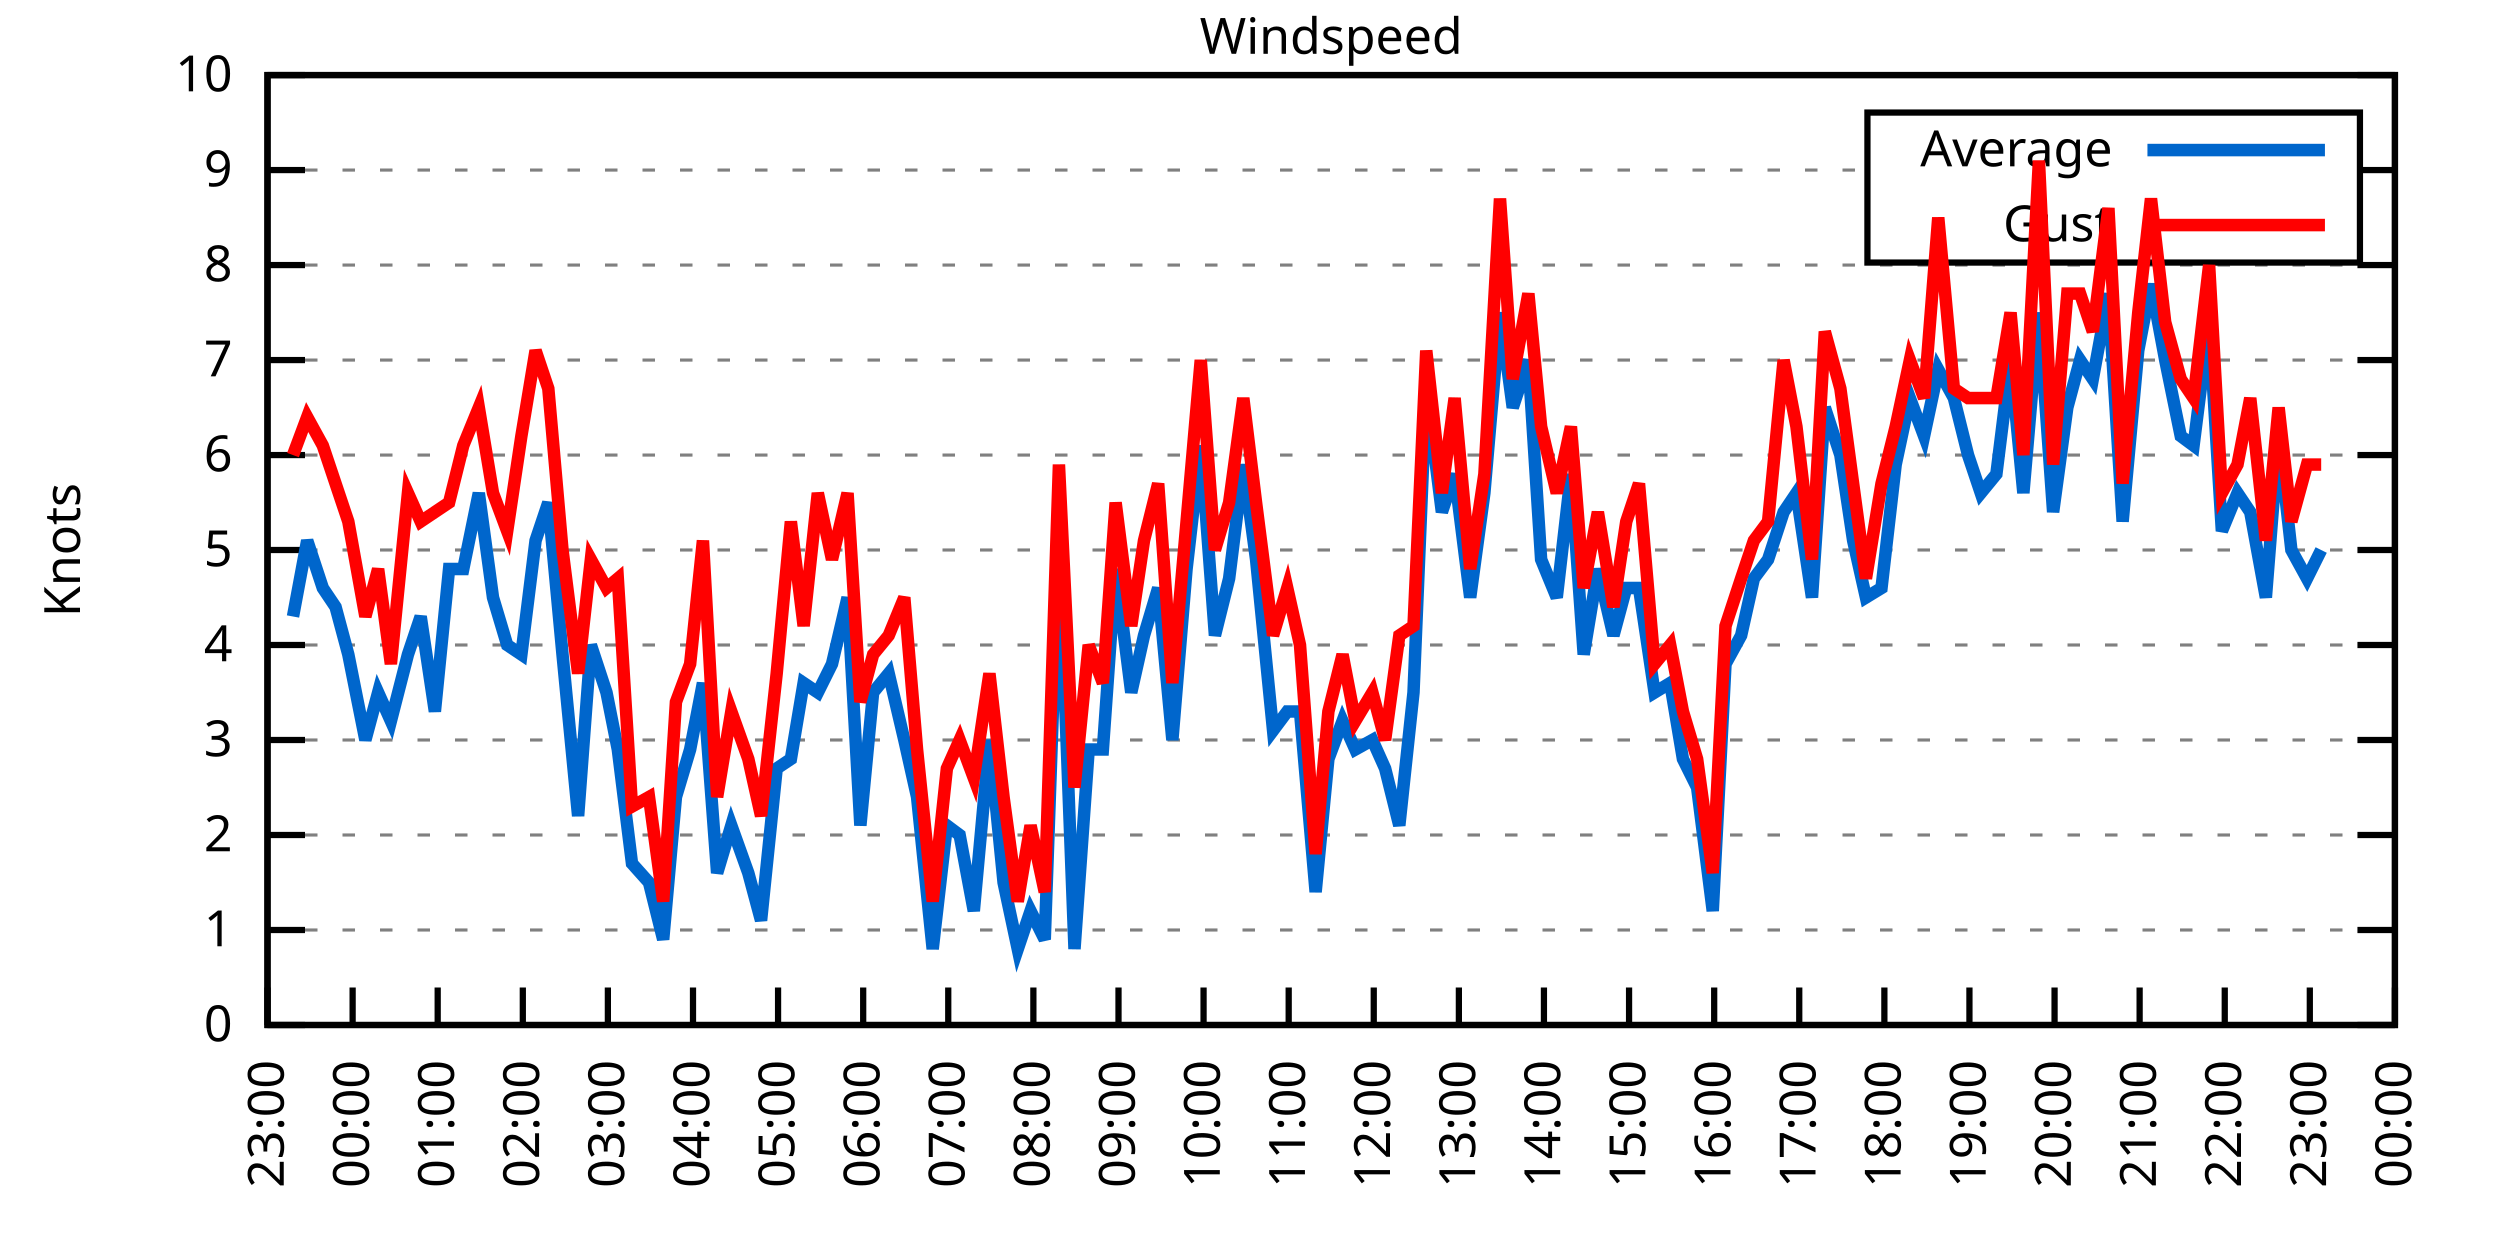
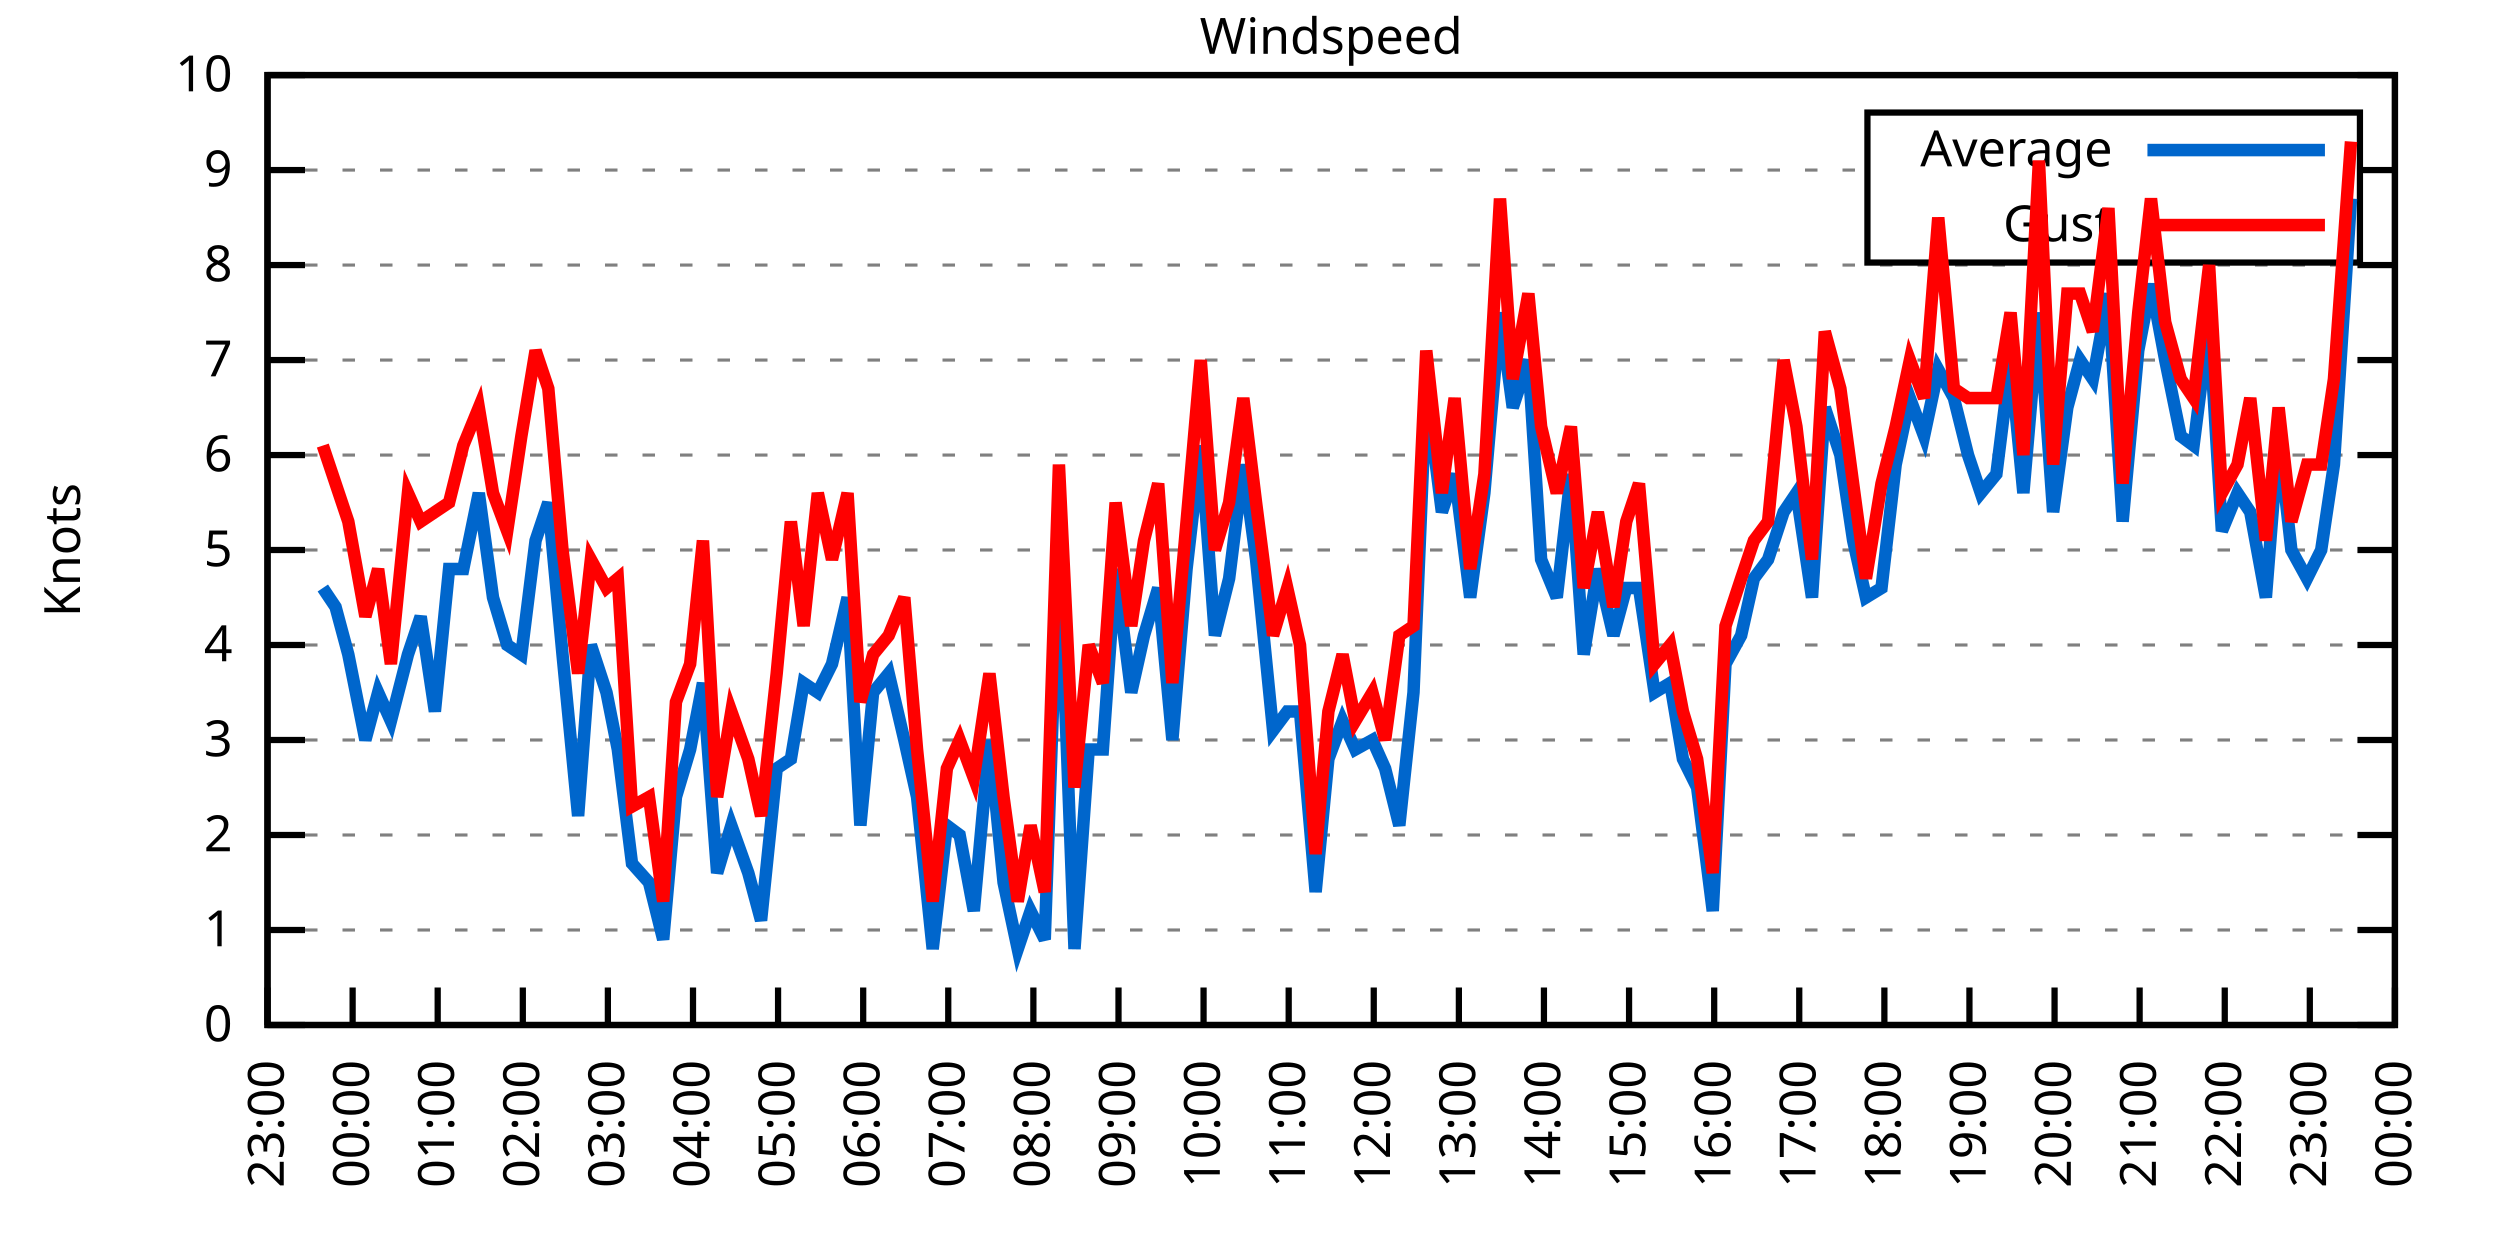
<svg xmlns="http://www.w3.org/2000/svg" xmlns:xlink="http://www.w3.org/1999/xlink" width="400" height="200" viewBox="0 0 400 200">
  <g id="gnuplot_canvas">
    <rect x="0" y="0" width="400" height="200" fill="none" />
    <defs>
      <circle id="gpDot" r="0.5" stroke-width="0.5" stroke="currentColor" />
      <path id="gpPt0" stroke-width="0.333" stroke="currentColor" d="M-1,0 h2 M0,-1 v2" />
      <path id="gpPt1" stroke-width="0.333" stroke="currentColor" d="M-1,-1 L1,1 M1,-1 L-1,1" />
      <path id="gpPt2" stroke-width="0.333" stroke="currentColor" d="M-1,0 L1,0 M0,-1 L0,1 M-1,-1 L1,1 M-1,1 L1,-1" />
      <rect id="gpPt3" stroke-width="0.333" stroke="currentColor" x="-1" y="-1" width="2" height="2" />
      <rect id="gpPt4" stroke-width="0.333" stroke="currentColor" fill="currentColor" x="-1" y="-1" width="2" height="2" />
      <circle id="gpPt5" stroke-width="0.333" stroke="currentColor" cx="0" cy="0" r="1" />
      <use xlink:href="#gpPt5" id="gpPt6" fill="currentColor" stroke="none" />
      <path id="gpPt7" stroke-width="0.333" stroke="currentColor" d="M0,-1.33 L-1.33,0.67 L1.33,0.67 z" />
      <use xlink:href="#gpPt7" id="gpPt8" fill="currentColor" stroke="none" />
      <use xlink:href="#gpPt7" id="gpPt9" stroke="currentColor" transform="rotate(180)" />
      <use xlink:href="#gpPt9" id="gpPt10" fill="currentColor" stroke="none" />
      <use xlink:href="#gpPt3" id="gpPt11" stroke="currentColor" transform="rotate(45)" />
      <use xlink:href="#gpPt11" id="gpPt12" fill="currentColor" stroke="none" />
      <path id="gpPt13" stroke-width="0.333" stroke="currentColor" d="M0,1.330 L1.265,0.411 L0.782,-1.067 L-0.782,-1.076 L-1.265,0.411 z" />
      <use xlink:href="#gpPt13" id="gpPt14" fill="currentColor" stroke="none" />
      <filter id="textbox" filterUnits="objectBoundingBox" x="0" y="0" height="1" width="1">
        <feFlood flood-color="white" flood-opacity="1" result="bgnd" />
        <feComposite in="SourceGraphic" in2="bgnd" operator="atop" />
      </filter>
      <filter id="greybox" filterUnits="objectBoundingBox" x="0" y="0" height="1" width="1">
        <feFlood flood-color="lightgrey" flood-opacity="1" result="grey" />
        <feComposite in="SourceGraphic" in2="grey" operator="atop" />
      </filter>
    </defs>
    <g fill="none" color="white" stroke="currentColor" stroke-width="1.00" stroke-linecap="butt" stroke-linejoin="miter">
</g>
    <g fill="none" color="black" stroke="currentColor" stroke-width="1.00" stroke-linecap="butt" stroke-linejoin="miter">
      <g stroke="none" shape-rendering="crispEdges">
        <polygon fill="rgb(255, 255, 255)" points="42.80,164.00 383.18,164.00 383.18,12.02 42.80,12.02 " />
      </g>
    </g>
    <g fill="none" color="black" stroke="currentColor" stroke-width="1.00" stroke-linecap="butt" stroke-linejoin="miter">
</g>
    <g fill="none" color="black" stroke="black" stroke-width="0.50" stroke-linecap="butt" stroke-linejoin="miter">
</g>
    <g fill="none" color="gray" stroke="currentColor" stroke-width="0.50" stroke-linecap="butt" stroke-linejoin="miter">
      <path stroke="gray" stroke-dasharray="2,4" class="gridline" d="M42.80,164.00 L383.19,164.00  " />
    </g>
    <g fill="none" color="gray" stroke="gray" stroke-width="1.00" stroke-linecap="butt" stroke-linejoin="miter">
</g>
    <g fill="none" color="black" stroke="currentColor" stroke-width="1.00" stroke-linecap="butt" stroke-linejoin="miter">
      <path stroke="black" d="M42.80,164.00 L48.80,164.00 M383.19,164.00 L377.19,164.00  " />
      <g transform="translate(37.20,166.60)" stroke="none" fill="black" font-family="Sans" font-size="8.00" text-anchor="end">
        <text>
          <tspan font-family="Sans"> 0</tspan>
        </text>
      </g>
    </g>
    <g fill="none" color="black" stroke="currentColor" stroke-width="1.00" stroke-linecap="butt" stroke-linejoin="miter">
</g>
    <g fill="none" color="black" stroke="black" stroke-width="0.50" stroke-linecap="butt" stroke-linejoin="miter">
</g>
    <g fill="none" color="gray" stroke="currentColor" stroke-width="0.50" stroke-linecap="butt" stroke-linejoin="miter">
      <path stroke="gray" stroke-dasharray="2,4" class="gridline" d="M42.80,148.80 L383.19,148.80  " />
    </g>
    <g fill="none" color="gray" stroke="gray" stroke-width="1.00" stroke-linecap="butt" stroke-linejoin="miter">
</g>
    <g fill="none" color="black" stroke="currentColor" stroke-width="1.00" stroke-linecap="butt" stroke-linejoin="miter">
      <path stroke="black" d="M42.80,148.80 L48.80,148.80 M383.19,148.80 L377.19,148.80  " />
      <g transform="translate(37.20,151.40)" stroke="none" fill="black" font-family="Sans" font-size="8.00" text-anchor="end">
        <text>
          <tspan font-family="Sans"> 1</tspan>
        </text>
      </g>
    </g>
    <g fill="none" color="black" stroke="currentColor" stroke-width="1.00" stroke-linecap="butt" stroke-linejoin="miter">
</g>
    <g fill="none" color="black" stroke="black" stroke-width="0.50" stroke-linecap="butt" stroke-linejoin="miter">
</g>
    <g fill="none" color="gray" stroke="currentColor" stroke-width="0.50" stroke-linecap="butt" stroke-linejoin="miter">
      <path stroke="gray" stroke-dasharray="2,4" class="gridline" d="M42.80,133.60 L383.19,133.60  " />
    </g>
    <g fill="none" color="gray" stroke="gray" stroke-width="1.00" stroke-linecap="butt" stroke-linejoin="miter">
</g>
    <g fill="none" color="black" stroke="currentColor" stroke-width="1.00" stroke-linecap="butt" stroke-linejoin="miter">
      <path stroke="black" d="M42.80,133.60 L48.80,133.60 M383.19,133.60 L377.19,133.60  " />
      <g transform="translate(37.20,136.20)" stroke="none" fill="black" font-family="Sans" font-size="8.00" text-anchor="end">
        <text>
          <tspan font-family="Sans"> 2</tspan>
        </text>
      </g>
    </g>
    <g fill="none" color="black" stroke="currentColor" stroke-width="1.00" stroke-linecap="butt" stroke-linejoin="miter">
</g>
    <g fill="none" color="black" stroke="black" stroke-width="0.50" stroke-linecap="butt" stroke-linejoin="miter">
</g>
    <g fill="none" color="gray" stroke="currentColor" stroke-width="0.50" stroke-linecap="butt" stroke-linejoin="miter">
      <path stroke="gray" stroke-dasharray="2,4" class="gridline" d="M42.80,118.40 L383.19,118.40  " />
    </g>
    <g fill="none" color="gray" stroke="gray" stroke-width="1.00" stroke-linecap="butt" stroke-linejoin="miter">
</g>
    <g fill="none" color="black" stroke="currentColor" stroke-width="1.00" stroke-linecap="butt" stroke-linejoin="miter">
      <path stroke="black" d="M42.80,118.40 L48.80,118.40 M383.19,118.40 L377.19,118.40  " />
      <g transform="translate(37.20,121.00)" stroke="none" fill="black" font-family="Sans" font-size="8.00" text-anchor="end">
        <text>
          <tspan font-family="Sans"> 3</tspan>
        </text>
      </g>
    </g>
    <g fill="none" color="black" stroke="currentColor" stroke-width="1.00" stroke-linecap="butt" stroke-linejoin="miter">
</g>
    <g fill="none" color="black" stroke="black" stroke-width="0.50" stroke-linecap="butt" stroke-linejoin="miter">
</g>
    <g fill="none" color="gray" stroke="currentColor" stroke-width="0.50" stroke-linecap="butt" stroke-linejoin="miter">
      <path stroke="gray" stroke-dasharray="2,4" class="gridline" d="M42.80,103.20 L383.19,103.20  " />
    </g>
    <g fill="none" color="gray" stroke="gray" stroke-width="1.00" stroke-linecap="butt" stroke-linejoin="miter">
</g>
    <g fill="none" color="black" stroke="currentColor" stroke-width="1.00" stroke-linecap="butt" stroke-linejoin="miter">
      <path stroke="black" d="M42.80,103.20 L48.80,103.20 M383.19,103.20 L377.19,103.20  " />
      <g transform="translate(37.20,105.80)" stroke="none" fill="black" font-family="Sans" font-size="8.00" text-anchor="end">
        <text>
          <tspan font-family="Sans"> 4</tspan>
        </text>
      </g>
    </g>
    <g fill="none" color="black" stroke="currentColor" stroke-width="1.00" stroke-linecap="butt" stroke-linejoin="miter">
</g>
    <g fill="none" color="black" stroke="black" stroke-width="0.50" stroke-linecap="butt" stroke-linejoin="miter">
</g>
    <g fill="none" color="gray" stroke="currentColor" stroke-width="0.50" stroke-linecap="butt" stroke-linejoin="miter">
      <path stroke="gray" stroke-dasharray="2,4" class="gridline" d="M42.80,88.00 L383.19,88.00  " />
    </g>
    <g fill="none" color="gray" stroke="gray" stroke-width="1.00" stroke-linecap="butt" stroke-linejoin="miter">
</g>
    <g fill="none" color="black" stroke="currentColor" stroke-width="1.00" stroke-linecap="butt" stroke-linejoin="miter">
      <path stroke="black" d="M42.80,88.00 L48.80,88.00 M383.19,88.00 L377.19,88.00  " />
      <g transform="translate(37.20,90.60)" stroke="none" fill="black" font-family="Sans" font-size="8.00" text-anchor="end">
        <text>
          <tspan font-family="Sans"> 5</tspan>
        </text>
      </g>
    </g>
    <g fill="none" color="black" stroke="currentColor" stroke-width="1.00" stroke-linecap="butt" stroke-linejoin="miter">
</g>
    <g fill="none" color="black" stroke="black" stroke-width="0.50" stroke-linecap="butt" stroke-linejoin="miter">
</g>
    <g fill="none" color="gray" stroke="currentColor" stroke-width="0.50" stroke-linecap="butt" stroke-linejoin="miter">
      <path stroke="gray" stroke-dasharray="2,4" class="gridline" d="M42.80,72.81 L383.19,72.81  " />
    </g>
    <g fill="none" color="gray" stroke="gray" stroke-width="1.00" stroke-linecap="butt" stroke-linejoin="miter">
</g>
    <g fill="none" color="black" stroke="currentColor" stroke-width="1.00" stroke-linecap="butt" stroke-linejoin="miter">
      <path stroke="black" d="M42.80,72.81 L48.80,72.81 M383.19,72.81 L377.19,72.81  " />
      <g transform="translate(37.20,75.41)" stroke="none" fill="black" font-family="Sans" font-size="8.00" text-anchor="end">
        <text>
          <tspan font-family="Sans"> 6</tspan>
        </text>
      </g>
    </g>
    <g fill="none" color="black" stroke="currentColor" stroke-width="1.00" stroke-linecap="butt" stroke-linejoin="miter">
</g>
    <g fill="none" color="black" stroke="black" stroke-width="0.50" stroke-linecap="butt" stroke-linejoin="miter">
</g>
    <g fill="none" color="gray" stroke="currentColor" stroke-width="0.50" stroke-linecap="butt" stroke-linejoin="miter">
      <path stroke="gray" stroke-dasharray="2,4" class="gridline" d="M42.80,57.61 L383.19,57.61  " />
    </g>
    <g fill="none" color="gray" stroke="gray" stroke-width="1.00" stroke-linecap="butt" stroke-linejoin="miter">
</g>
    <g fill="none" color="black" stroke="currentColor" stroke-width="1.00" stroke-linecap="butt" stroke-linejoin="miter">
      <path stroke="black" d="M42.80,57.61 L48.80,57.61 M383.19,57.61 L377.19,57.61  " />
      <g transform="translate(37.20,60.21)" stroke="none" fill="black" font-family="Sans" font-size="8.00" text-anchor="end">
        <text>
          <tspan font-family="Sans"> 7</tspan>
        </text>
      </g>
    </g>
    <g fill="none" color="black" stroke="currentColor" stroke-width="1.00" stroke-linecap="butt" stroke-linejoin="miter">
</g>
    <g fill="none" color="black" stroke="black" stroke-width="0.50" stroke-linecap="butt" stroke-linejoin="miter">
</g>
    <g fill="none" color="gray" stroke="currentColor" stroke-width="0.50" stroke-linecap="butt" stroke-linejoin="miter">
      <path stroke="gray" stroke-dasharray="2,4" class="gridline" d="M42.80,42.41 L383.19,42.41  " />
    </g>
    <g fill="none" color="gray" stroke="gray" stroke-width="1.00" stroke-linecap="butt" stroke-linejoin="miter">
</g>
    <g fill="none" color="black" stroke="currentColor" stroke-width="1.00" stroke-linecap="butt" stroke-linejoin="miter">
      <path stroke="black" d="M42.80,42.41 L48.80,42.41 M383.19,42.41 L377.19,42.41  " />
      <g transform="translate(37.20,45.01)" stroke="none" fill="black" font-family="Sans" font-size="8.00" text-anchor="end">
        <text>
          <tspan font-family="Sans"> 8</tspan>
        </text>
      </g>
    </g>
    <g fill="none" color="black" stroke="currentColor" stroke-width="1.00" stroke-linecap="butt" stroke-linejoin="miter">
</g>
    <g fill="none" color="black" stroke="black" stroke-width="0.50" stroke-linecap="butt" stroke-linejoin="miter">
</g>
    <g fill="none" color="gray" stroke="currentColor" stroke-width="0.50" stroke-linecap="butt" stroke-linejoin="miter">
      <path stroke="gray" stroke-dasharray="2,4" class="gridline" d="M42.80,27.21 L298.79,27.21 M377.59,27.21 L383.19,27.21  " />
    </g>
    <g fill="none" color="gray" stroke="gray" stroke-width="1.00" stroke-linecap="butt" stroke-linejoin="miter">
</g>
    <g fill="none" color="black" stroke="currentColor" stroke-width="1.00" stroke-linecap="butt" stroke-linejoin="miter">
      <path stroke="black" d="M42.80,27.21 L48.80,27.21 M383.19,27.21 L377.19,27.21  " />
      <g transform="translate(37.20,29.81)" stroke="none" fill="black" font-family="Sans" font-size="8.00" text-anchor="end">
        <text>
          <tspan font-family="Sans"> 9</tspan>
        </text>
      </g>
    </g>
    <g fill="none" color="black" stroke="currentColor" stroke-width="1.00" stroke-linecap="butt" stroke-linejoin="miter">
</g>
    <g fill="none" color="black" stroke="black" stroke-width="0.50" stroke-linecap="butt" stroke-linejoin="miter">
</g>
    <g fill="none" color="gray" stroke="currentColor" stroke-width="0.50" stroke-linecap="butt" stroke-linejoin="miter">
      <path stroke="gray" stroke-dasharray="2,4" class="gridline" d="M42.80,12.01 L383.19,12.01  " />
    </g>
    <g fill="none" color="gray" stroke="gray" stroke-width="1.00" stroke-linecap="butt" stroke-linejoin="miter">
</g>
    <g fill="none" color="black" stroke="currentColor" stroke-width="1.00" stroke-linecap="butt" stroke-linejoin="miter">
      <path stroke="black" d="M42.80,12.01 L48.80,12.01 M383.19,12.01 L377.19,12.01  " />
      <g transform="translate(37.20,14.61)" stroke="none" fill="black" font-family="Sans" font-size="8.00" text-anchor="end">
        <text>
          <tspan font-family="Sans"> 10</tspan>
        </text>
      </g>
    </g>
    <g fill="none" color="black" stroke="currentColor" stroke-width="1.00" stroke-linecap="butt" stroke-linejoin="miter">
      <path stroke="black" d="M42.80,164.00 L42.80,158.00  " />
      <g transform="translate(45.40,169.60) rotate(270.00)" stroke="none" fill="black" font-family="Sans" font-size="8.00" text-anchor="end">
        <text>
          <tspan font-family="Sans">23:00</tspan>
        </text>
      </g>
    </g>
    <g fill="none" color="black" stroke="currentColor" stroke-width="1.00" stroke-linecap="butt" stroke-linejoin="miter">
      <path stroke="black" d="M56.42,164.00 L56.42,158.00  " />
      <g transform="translate(59.02,169.60) rotate(270.00)" stroke="none" fill="black" font-family="Sans" font-size="8.00" text-anchor="end">
        <text>
          <tspan font-family="Sans">00:00</tspan>
        </text>
      </g>
    </g>
    <g fill="none" color="black" stroke="currentColor" stroke-width="1.00" stroke-linecap="butt" stroke-linejoin="miter">
      <path stroke="black" d="M70.03,164.00 L70.03,158.00  " />
      <g transform="translate(72.63,169.60) rotate(270.00)" stroke="none" fill="black" font-family="Sans" font-size="8.00" text-anchor="end">
        <text>
          <tspan font-family="Sans">01:00</tspan>
        </text>
      </g>
    </g>
    <g fill="none" color="black" stroke="currentColor" stroke-width="1.00" stroke-linecap="butt" stroke-linejoin="miter">
      <path stroke="black" d="M83.65,164.00 L83.65,158.00  " />
      <g transform="translate(86.25,169.60) rotate(270.00)" stroke="none" fill="black" font-family="Sans" font-size="8.00" text-anchor="end">
        <text>
          <tspan font-family="Sans">02:00</tspan>
        </text>
      </g>
    </g>
    <g fill="none" color="black" stroke="currentColor" stroke-width="1.00" stroke-linecap="butt" stroke-linejoin="miter">
      <path stroke="black" d="M97.26,164.00 L97.26,158.00  " />
      <g transform="translate(99.86,169.60) rotate(270.00)" stroke="none" fill="black" font-family="Sans" font-size="8.00" text-anchor="end">
        <text>
          <tspan font-family="Sans">03:00</tspan>
        </text>
      </g>
    </g>
    <g fill="none" color="black" stroke="currentColor" stroke-width="1.00" stroke-linecap="butt" stroke-linejoin="miter">
      <path stroke="black" d="M110.88,164.00 L110.88,158.00  " />
      <g transform="translate(113.48,169.60) rotate(270.00)" stroke="none" fill="black" font-family="Sans" font-size="8.00" text-anchor="end">
        <text>
          <tspan font-family="Sans">04:00</tspan>
        </text>
      </g>
    </g>
    <g fill="none" color="black" stroke="currentColor" stroke-width="1.00" stroke-linecap="butt" stroke-linejoin="miter">
      <path stroke="black" d="M124.49,164.00 L124.49,158.00  " />
      <g transform="translate(127.09,169.60) rotate(270.00)" stroke="none" fill="black" font-family="Sans" font-size="8.00" text-anchor="end">
        <text>
          <tspan font-family="Sans">05:00</tspan>
        </text>
      </g>
    </g>
    <g fill="none" color="black" stroke="currentColor" stroke-width="1.00" stroke-linecap="butt" stroke-linejoin="miter">
      <path stroke="black" d="M138.11,164.00 L138.11,158.00  " />
      <g transform="translate(140.71,169.60) rotate(270.00)" stroke="none" fill="black" font-family="Sans" font-size="8.00" text-anchor="end">
        <text>
          <tspan font-family="Sans">06:00</tspan>
        </text>
      </g>
    </g>
    <g fill="none" color="black" stroke="currentColor" stroke-width="1.00" stroke-linecap="butt" stroke-linejoin="miter">
      <path stroke="black" d="M151.72,164.00 L151.72,158.00  " />
      <g transform="translate(154.32,169.60) rotate(270.00)" stroke="none" fill="black" font-family="Sans" font-size="8.00" text-anchor="end">
        <text>
          <tspan font-family="Sans">07:00</tspan>
        </text>
      </g>
    </g>
    <g fill="none" color="black" stroke="currentColor" stroke-width="1.00" stroke-linecap="butt" stroke-linejoin="miter">
      <path stroke="black" d="M165.34,164.00 L165.34,158.00  " />
      <g transform="translate(167.94,169.60) rotate(270.00)" stroke="none" fill="black" font-family="Sans" font-size="8.00" text-anchor="end">
        <text>
          <tspan font-family="Sans">08:00</tspan>
        </text>
      </g>
    </g>
    <g fill="none" color="black" stroke="currentColor" stroke-width="1.00" stroke-linecap="butt" stroke-linejoin="miter">
      <path stroke="black" d="M178.96,164.00 L178.96,158.00  " />
      <g transform="translate(181.56,169.60) rotate(270.00)" stroke="none" fill="black" font-family="Sans" font-size="8.00" text-anchor="end">
        <text>
          <tspan font-family="Sans">09:00</tspan>
        </text>
      </g>
    </g>
    <g fill="none" color="black" stroke="currentColor" stroke-width="1.00" stroke-linecap="butt" stroke-linejoin="miter">
      <path stroke="black" d="M192.57,164.00 L192.57,158.00  " />
      <g transform="translate(195.17,169.60) rotate(270.00)" stroke="none" fill="black" font-family="Sans" font-size="8.00" text-anchor="end">
        <text>
          <tspan font-family="Sans">10:00</tspan>
        </text>
      </g>
    </g>
    <g fill="none" color="black" stroke="currentColor" stroke-width="1.00" stroke-linecap="butt" stroke-linejoin="miter">
      <path stroke="black" d="M206.19,164.00 L206.19,158.00  " />
      <g transform="translate(208.79,169.60) rotate(270.00)" stroke="none" fill="black" font-family="Sans" font-size="8.00" text-anchor="end">
        <text>
          <tspan font-family="Sans">11:00</tspan>
        </text>
      </g>
    </g>
    <g fill="none" color="black" stroke="currentColor" stroke-width="1.00" stroke-linecap="butt" stroke-linejoin="miter">
      <path stroke="black" d="M219.80,164.00 L219.80,158.00  " />
      <g transform="translate(222.40,169.60) rotate(270.00)" stroke="none" fill="black" font-family="Sans" font-size="8.00" text-anchor="end">
        <text>
          <tspan font-family="Sans">12:00</tspan>
        </text>
      </g>
    </g>
    <g fill="none" color="black" stroke="currentColor" stroke-width="1.00" stroke-linecap="butt" stroke-linejoin="miter">
      <path stroke="black" d="M233.42,164.00 L233.42,158.00  " />
      <g transform="translate(236.02,169.60) rotate(270.00)" stroke="none" fill="black" font-family="Sans" font-size="8.00" text-anchor="end">
        <text>
          <tspan font-family="Sans">13:00</tspan>
        </text>
      </g>
    </g>
    <g fill="none" color="black" stroke="currentColor" stroke-width="1.00" stroke-linecap="butt" stroke-linejoin="miter">
      <path stroke="black" d="M247.03,164.00 L247.03,158.00  " />
      <g transform="translate(249.63,169.60) rotate(270.00)" stroke="none" fill="black" font-family="Sans" font-size="8.00" text-anchor="end">
        <text>
          <tspan font-family="Sans">14:00</tspan>
        </text>
      </g>
    </g>
    <g fill="none" color="black" stroke="currentColor" stroke-width="1.00" stroke-linecap="butt" stroke-linejoin="miter">
      <path stroke="black" d="M260.65,164.00 L260.65,158.00  " />
      <g transform="translate(263.25,169.60) rotate(270.00)" stroke="none" fill="black" font-family="Sans" font-size="8.00" text-anchor="end">
        <text>
          <tspan font-family="Sans">15:00</tspan>
        </text>
      </g>
    </g>
    <g fill="none" color="black" stroke="currentColor" stroke-width="1.00" stroke-linecap="butt" stroke-linejoin="miter">
      <path stroke="black" d="M274.27,164.00 L274.27,158.00  " />
      <g transform="translate(276.87,169.60) rotate(270.00)" stroke="none" fill="black" font-family="Sans" font-size="8.00" text-anchor="end">
        <text>
          <tspan font-family="Sans">16:00</tspan>
        </text>
      </g>
    </g>
    <g fill="none" color="black" stroke="currentColor" stroke-width="1.00" stroke-linecap="butt" stroke-linejoin="miter">
      <path stroke="black" d="M287.88,164.00 L287.88,158.00  " />
      <g transform="translate(290.48,169.60) rotate(270.00)" stroke="none" fill="black" font-family="Sans" font-size="8.00" text-anchor="end">
        <text>
          <tspan font-family="Sans">17:00</tspan>
        </text>
      </g>
    </g>
    <g fill="none" color="black" stroke="currentColor" stroke-width="1.00" stroke-linecap="butt" stroke-linejoin="miter">
      <path stroke="black" d="M301.50,164.00 L301.50,158.00  " />
      <g transform="translate(304.10,169.60) rotate(270.00)" stroke="none" fill="black" font-family="Sans" font-size="8.00" text-anchor="end">
        <text>
          <tspan font-family="Sans">18:00</tspan>
        </text>
      </g>
    </g>
    <g fill="none" color="black" stroke="currentColor" stroke-width="1.00" stroke-linecap="butt" stroke-linejoin="miter">
      <path stroke="black" d="M315.11,164.00 L315.11,158.00  " />
      <g transform="translate(317.71,169.60) rotate(270.00)" stroke="none" fill="black" font-family="Sans" font-size="8.00" text-anchor="end">
        <text>
          <tspan font-family="Sans">19:00</tspan>
        </text>
      </g>
    </g>
    <g fill="none" color="black" stroke="currentColor" stroke-width="1.00" stroke-linecap="butt" stroke-linejoin="miter">
      <path stroke="black" d="M328.73,164.00 L328.73,158.00  " />
      <g transform="translate(331.33,169.60) rotate(270.00)" stroke="none" fill="black" font-family="Sans" font-size="8.00" text-anchor="end">
        <text>
          <tspan font-family="Sans">20:00</tspan>
        </text>
      </g>
    </g>
    <g fill="none" color="black" stroke="currentColor" stroke-width="1.00" stroke-linecap="butt" stroke-linejoin="miter">
      <path stroke="black" d="M342.34,164.00 L342.34,158.00  " />
      <g transform="translate(344.94,169.60) rotate(270.00)" stroke="none" fill="black" font-family="Sans" font-size="8.00" text-anchor="end">
        <text>
          <tspan font-family="Sans">21:00</tspan>
        </text>
      </g>
    </g>
    <g fill="none" color="black" stroke="currentColor" stroke-width="1.00" stroke-linecap="butt" stroke-linejoin="miter">
      <path stroke="black" d="M355.96,164.00 L355.96,158.00  " />
      <g transform="translate(358.56,169.60) rotate(270.00)" stroke="none" fill="black" font-family="Sans" font-size="8.00" text-anchor="end">
        <text>
          <tspan font-family="Sans">22:00</tspan>
        </text>
      </g>
    </g>
    <g fill="none" color="black" stroke="currentColor" stroke-width="1.00" stroke-linecap="butt" stroke-linejoin="miter">
      <path stroke="black" d="M369.57,164.00 L369.57,158.00  " />
      <g transform="translate(372.17,169.60) rotate(270.00)" stroke="none" fill="black" font-family="Sans" font-size="8.00" text-anchor="end">
        <text>
          <tspan font-family="Sans">23:00</tspan>
        </text>
      </g>
    </g>
    <g fill="none" color="black" stroke="currentColor" stroke-width="1.00" stroke-linecap="butt" stroke-linejoin="miter">
      <path stroke="black" d="M383.19,164.00 L383.19,158.00  " />
      <g transform="translate(385.79,169.60) rotate(270.00)" stroke="none" fill="black" font-family="Sans" font-size="8.00" text-anchor="end">
        <text>
          <tspan font-family="Sans">00:00</tspan>
        </text>
      </g>
    </g>
    <g fill="none" color="black" stroke="currentColor" stroke-width="1.00" stroke-linecap="butt" stroke-linejoin="miter">
</g>
    <g fill="none" color="black" stroke="currentColor" stroke-width="1.00" stroke-linecap="butt" stroke-linejoin="miter">
      <path stroke="black" d="M42.80,12.01 L42.80,164.00 L383.19,164.00 L383.19,12.01 L42.80,12.01 Z  " />
    </g>
    <g fill="none" color="black" stroke="currentColor" stroke-width="1.00" stroke-linecap="butt" stroke-linejoin="miter">
</g>
    <g fill="none" color="black" stroke="currentColor" stroke-width="1.00" stroke-linecap="butt" stroke-linejoin="miter">
      <path stroke="black" d="M298.79,42.01 L298.79,18.01 L377.59,18.01 L377.59,42.01 L298.79,42.01 Z  " />
    </g>
    <g id="Windspeed_plot_1">
      <g fill="none" color="white" stroke="black" stroke-width="2.00" stroke-linecap="butt" stroke-linejoin="miter">
</g>
      <g fill="none" color="black" stroke="currentColor" stroke-width="2.00" stroke-linecap="butt" stroke-linejoin="miter">
        <g transform="translate(337.99,26.61)" stroke="none" fill="black" font-family="Sans" font-size="8.00" text-anchor="end">
          <text>
            <tspan font-family="Sans">Average</tspan>
          </text>
        </g>
      </g>
      <g fill="none" color="black" stroke="currentColor" stroke-width="2.00" stroke-linecap="butt" stroke-linejoin="miter">
-         <path stroke="rgb(  0, 102, 204)" d="M343.59,24.01 L371.99,24.01 M46.88,98.64 L49.15,86.49 L51.65,94.08 L53.69,97.12 L55.73,104.72 L58.46,118.40   L60.50,110.80 L62.54,115.36 L65.27,104.72 L67.31,98.64 L69.58,113.84 L71.85,91.04 L74.12,91.04 L76.61,78.89   L78.88,95.60 L81.15,103.20 L83.42,104.72 L85.69,86.49 L87.73,80.41 L90.00,104.72 L92.50,130.56 L94.54,103.20   L97.04,110.80 L98.85,119.92 L101.12,138.16 L103.84,141.20 L106.11,150.32 L108.15,127.52 L110.42,119.92 L112.47,109.28   L114.74,139.68 L117.01,132.08 L119.73,139.68 L121.77,147.28 L124.27,122.96 L126.54,121.44 L128.58,109.28 L130.85,110.80   L133.12,106.24 L135.61,95.60 L137.66,132.08 L139.70,110.80 L142.19,107.76 L144.69,118.40 L146.73,127.52 L149.23,151.84   L151.50,132.08 L153.54,133.60 L155.81,145.76 L158.31,118.40 L160.57,141.20 L162.84,151.84 L164.89,145.76 L167.16,150.32   L169.43,86.49 L171.92,151.84 L174.19,119.92 L176.46,119.92 L178.50,91.04 L181.00,110.80 L183.04,101.68 L185.31,94.08   L187.58,118.40 L189.85,91.04 L192.12,71.29 L194.39,101.68 L196.66,92.56 L198.93,74.33 L200.97,89.52 L203.69,116.88   L205.96,113.84 L208.00,113.84 L210.50,142.72 L212.54,121.44 L214.81,115.36 L216.85,119.92 L219.58,118.40 L221.62,122.96   L223.89,132.08 L226.16,110.80 L228.20,62.17 L230.70,81.93 L232.74,75.85 L235.23,95.60 L237.50,78.89 L240.00,50.01   L242.04,65.21 L244.54,57.61 L246.58,89.52 L249.08,95.60 L251.35,75.85 L253.39,104.72 L255.66,91.04 L258.15,101.68   L260.20,94.08 L262.24,94.08 L264.73,110.80 L267.23,109.28 L269.27,121.44 L271.54,126.00 L274.04,145.76 L276.08,106.24   L278.58,101.68 L280.62,92.56 L282.89,89.52 L285.38,81.93 L287.43,78.89 L289.92,95.60 L291.97,65.21 L294.46,72.81   L296.50,86.49 L298.55,95.60 L301.04,94.08 L303.31,74.33 L305.58,63.69 L307.85,69.77 L310.12,59.13 L312.62,63.69   L314.89,72.81 L316.93,78.89 L319.42,75.85 L321.69,57.61 L323.74,78.89 L326.23,50.01 L328.50,81.93 L330.77,65.21   L332.81,57.61 L334.85,60.65 L337.35,46.97 L339.62,83.45 L342.12,56.09 L344.16,45.45 L346.43,57.61 L348.92,69.77   L350.97,71.29 L353.46,51.53 L355.50,84.97 L358.00,78.89 L360.04,81.93 L362.54,95.60 L364.58,69.77 L366.62,88.00   L369.12,92.56 L371.39,88.00  " />
+         <path stroke="rgb(  0, 102, 204)" d="M343.59,24.01 L371.99,24.01 M51.65,94.08 L53.69,97.12 L55.73,104.72 L58.46,118.40 L60.50,110.80 L62.54,115.36   L65.27,104.72 L67.31,98.64 L69.58,113.84 L71.85,91.04 L74.12,91.04 L76.61,78.89 L78.88,95.60 L81.15,103.20   L83.42,104.72 L85.69,86.49 L87.73,80.41 L90.00,104.72 L92.50,130.56 L94.54,103.20 L97.04,110.80 L98.85,119.92   L101.12,138.16 L103.84,141.20 L106.11,150.32 L108.15,127.52 L110.42,119.92 L112.47,109.28 L114.74,139.68 L117.01,132.08   L119.73,139.68 L121.77,147.28 L124.27,122.96 L126.54,121.44 L128.58,109.28 L130.85,110.80 L133.12,106.24 L135.61,95.60   L137.66,132.08 L139.70,110.80 L142.19,107.76 L144.69,118.40 L146.73,127.52 L149.23,151.84 L151.50,132.08 L153.54,133.60   L155.81,145.76 L158.31,118.40 L160.57,141.20 L162.84,151.84 L164.89,145.76 L167.16,150.32 L169.43,86.49 L171.92,151.84   L174.19,119.92 L176.46,119.92 L178.50,91.04 L181.00,110.80 L183.04,101.68 L185.31,94.08 L187.58,118.40 L189.85,91.04   L192.12,71.29 L194.39,101.68 L196.66,92.56 L198.93,74.33 L200.97,89.52 L203.69,116.88 L205.96,113.84 L208.00,113.84   L210.50,142.72 L212.54,121.44 L214.81,115.36 L216.85,119.92 L219.58,118.40 L221.62,122.96 L223.89,132.08 L226.16,110.80   L228.20,62.17 L230.70,81.93 L232.74,75.85 L235.23,95.60 L237.50,78.89 L240.00,50.01 L242.04,65.21 L244.54,57.61   L246.58,89.52 L249.08,95.60 L251.35,75.85 L253.39,104.72 L255.66,91.04 L258.15,101.68 L260.20,94.08 L262.24,94.08   L264.73,110.80 L267.23,109.28 L269.27,121.44 L271.54,126.00 L274.04,145.76 L276.08,106.24 L278.58,101.68 L280.62,92.56   L282.89,89.52 L285.38,81.93 L287.43,78.89 L289.92,95.60 L291.97,65.21 L294.46,72.81 L296.50,86.49 L298.55,95.60   L301.04,94.08 L303.31,74.33 L305.58,63.69 L307.85,69.77 L310.12,59.13 L312.62,63.69 L314.89,72.81 L316.93,78.89   L319.42,75.85 L321.69,57.61 L323.74,78.89 L326.23,50.01 L328.50,81.93 L330.77,65.21 L332.81,57.61 L334.85,60.65   L337.35,46.97 L339.62,83.45 L342.12,56.09 L344.16,45.45 L346.43,57.61 L348.92,69.77 L350.97,71.29 L353.46,51.53   L355.50,84.97 L358.00,78.89 L360.04,81.93 L362.54,95.60 L364.58,69.77 L366.62,88.00 L369.12,92.56 L371.39,88.00   L373.43,74.33 L376.16,31.77  " />
      </g>
    </g>
    <g id="Windspeed_plot_2">
      <g fill="none" color="black" stroke="currentColor" stroke-width="2.00" stroke-linecap="butt" stroke-linejoin="miter">
        <g transform="translate(337.99,38.61)" stroke="none" fill="black" font-family="Sans" font-size="8.00" text-anchor="end">
          <text>
            <tspan font-family="Sans">Gust</tspan>
          </text>
        </g>
      </g>
      <g fill="none" color="black" stroke="currentColor" stroke-width="2.00" stroke-linecap="butt" stroke-linejoin="miter">
-         <path stroke="rgb(255,   0,   0)" d="M343.59,36.01 L371.99,36.01 M46.88,72.81 L49.15,66.73 L51.65,71.29 L53.69,77.37 L55.73,83.45 L58.46,98.64   L60.50,91.04 L62.54,106.24 L65.27,78.89 L67.31,83.45 L69.58,81.93 L71.85,80.41 L74.12,71.29 L76.61,65.21   L78.88,78.89 L81.15,84.97 L83.42,69.77 L85.69,56.09 L87.73,62.17 L90.00,88.00 L92.50,107.76 L94.54,89.52   L97.04,94.08 L98.85,92.56 L101.12,129.04 L103.84,127.52 L106.11,144.24 L108.15,112.32 L110.42,106.24 L112.47,86.49   L114.74,127.52 L117.01,113.84 L119.73,121.44 L121.77,130.56 L124.27,107.76 L126.54,83.45 L128.58,100.16 L130.85,78.89   L133.12,89.52 L135.61,78.89 L137.66,112.32 L139.70,104.72 L142.19,101.68 L144.69,95.60 L146.73,119.92 L149.23,144.24   L151.50,122.96 L153.54,118.40 L155.81,124.48 L158.31,107.76 L160.57,127.52 L162.84,144.24 L164.89,132.08 L167.16,142.72   L169.43,74.33 L171.92,126.00 L174.19,103.20 L176.46,109.28 L178.50,80.41 L181.00,100.16 L183.04,86.49 L185.31,77.37   L187.58,109.28 L189.85,83.45 L192.12,57.61 L194.39,88.00 L196.66,80.41 L198.93,63.69 L200.97,80.41 L203.69,101.68   L205.96,94.08 L208.00,103.20 L210.50,136.64 L212.54,113.84 L214.81,104.72 L216.85,115.36 L219.58,110.80 L221.62,118.40   L223.89,101.68 L226.16,100.16 L228.20,56.09 L230.70,78.89 L232.74,63.69 L235.23,91.04 L237.50,75.85 L240.00,31.77   L242.04,60.65 L244.54,46.97 L246.58,68.25 L249.08,78.89 L251.35,68.25 L253.39,94.08 L255.66,81.93 L258.15,97.12   L260.20,83.45 L262.24,77.37 L264.73,106.24 L267.23,103.20 L269.27,113.84 L271.54,121.44 L274.04,139.68 L276.08,100.16   L278.58,92.56 L280.62,86.49 L282.89,83.45 L285.38,57.61 L287.43,68.25 L289.92,89.52 L291.97,53.05 L294.46,62.17   L296.50,77.37 L298.55,92.56 L301.04,77.37 L303.31,68.25 L305.58,57.61 L307.85,63.69 L310.12,34.81 L312.62,62.17   L314.89,63.69 L316.93,63.69 L319.42,63.69 L321.69,50.01 L323.74,72.81 L326.23,25.69 L328.50,74.33 L330.77,46.97   L332.81,46.97 L334.85,53.05 L337.35,33.29 L339.62,77.37 L342.12,50.01 L344.16,31.77 L346.43,51.53 L348.92,60.65   L350.97,63.69 L353.46,42.41 L355.50,78.89 L358.00,74.33 L360.04,63.69 L362.54,86.49 L364.58,65.21 L366.62,83.45   L369.12,74.33 L371.39,74.33  " />
+         <path stroke="rgb(255,   0,   0)" d="M343.59,36.01 L371.99,36.01 M51.65,71.29 L53.69,77.37 L55.73,83.45 L58.46,98.64 L60.50,91.04 L62.54,106.24   L65.27,78.89 L67.31,83.45 L69.58,81.93 L71.85,80.41 L74.12,71.29 L76.61,65.21 L78.88,78.89 L81.15,84.97   L83.42,69.77 L85.69,56.09 L87.73,62.17 L90.00,88.00 L92.50,107.76 L94.54,89.52 L97.04,94.08 L98.85,92.56   L101.12,129.04 L103.84,127.52 L106.11,144.24 L108.15,112.32 L110.42,106.24 L112.47,86.49 L114.74,127.52 L117.01,113.84   L119.73,121.44 L121.77,130.56 L124.27,107.76 L126.54,83.45 L128.58,100.16 L130.85,78.89 L133.12,89.52 L135.61,78.89   L137.66,112.32 L139.70,104.72 L142.19,101.68 L144.69,95.60 L146.73,119.92 L149.23,144.24 L151.50,122.96 L153.54,118.40   L155.81,124.48 L158.31,107.76 L160.57,127.52 L162.84,144.24 L164.89,132.08 L167.16,142.72 L169.43,74.33 L171.92,126.00   L174.19,103.20 L176.46,109.28 L178.50,80.41 L181.00,100.16 L183.04,86.49 L185.31,77.37 L187.58,109.28 L189.85,83.45   L192.12,57.61 L194.39,88.00 L196.66,80.41 L198.93,63.69 L200.97,80.41 L203.69,101.68 L205.96,94.08 L208.00,103.20   L210.50,136.64 L212.54,113.84 L214.81,104.72 L216.85,115.36 L219.58,110.80 L221.62,118.40 L223.89,101.68 L226.16,100.16   L228.20,56.09 L230.70,78.89 L232.74,63.69 L235.23,91.04 L237.50,75.85 L240.00,31.77 L242.04,60.65 L244.54,46.97   L246.58,68.25 L249.08,78.89 L251.35,68.25 L253.39,94.08 L255.66,81.93 L258.15,97.12 L260.20,83.45 L262.24,77.37   L264.73,106.24 L267.23,103.20 L269.27,113.84 L271.54,121.44 L274.04,139.68 L276.08,100.16 L278.58,92.56 L280.62,86.49   L282.89,83.45 L285.38,57.61 L287.43,68.25 L289.92,89.52 L291.97,53.05 L294.46,62.17 L296.50,77.37 L298.55,92.56   L301.04,77.37 L303.31,68.25 L305.58,57.61 L307.85,63.69 L310.12,34.81 L312.62,62.17 L314.89,63.69 L316.93,63.69   L319.42,63.69 L321.69,50.01 L323.74,72.81 L326.23,25.69 L328.50,74.33 L330.77,46.97 L332.81,46.97 L334.85,53.05   L337.35,33.29 L339.62,77.37 L342.12,50.01 L344.16,31.77 L346.43,51.53 L348.92,60.65 L350.97,63.69 L353.46,42.41   L355.50,78.89 L358.00,74.33 L360.04,63.69 L362.54,86.49 L364.58,65.21 L366.62,83.45 L369.12,74.33 L371.39,74.33   L373.43,60.65 L376.16,22.65  " />
      </g>
    </g>
    <g fill="none" color="black" stroke="currentColor" stroke-width="2.00" stroke-linecap="butt" stroke-linejoin="miter">
</g>
    <g fill="none" color="black" stroke="black" stroke-width="1.00" stroke-linecap="butt" stroke-linejoin="miter">
</g>
    <g fill="none" color="black" stroke="currentColor" stroke-width="1.00" stroke-linecap="butt" stroke-linejoin="miter">
      <path stroke="black" d="M42.80,12.01 L42.80,164.00 L383.19,164.00 L383.19,12.01 L42.80,12.01 Z  " />
      <g transform="translate(12.80,88.01) rotate(270.00)" stroke="none" fill="black" font-family="Sans" font-size="8.00" text-anchor="middle">
        <text>
          <tspan font-family="Sans">Knots</tspan>
        </text>
      </g>
    </g>
    <g fill="none" color="black" stroke="currentColor" stroke-width="1.00" stroke-linecap="butt" stroke-linejoin="miter">
</g>
    <g fill="none" color="black" stroke="currentColor" stroke-width="1.00" stroke-linecap="butt" stroke-linejoin="miter">
      <g transform="translate(212.99,8.61)" stroke="none" fill="black" font-family="Sans" font-size="8.00" text-anchor="middle">
        <text>
          <tspan font-family="Sans">Windspeed</tspan>
        </text>
      </g>
    </g>
    <g fill="none" color="black" stroke="currentColor" stroke-width="1.00" stroke-linecap="butt" stroke-linejoin="miter">
</g>
  </g>
</svg>
